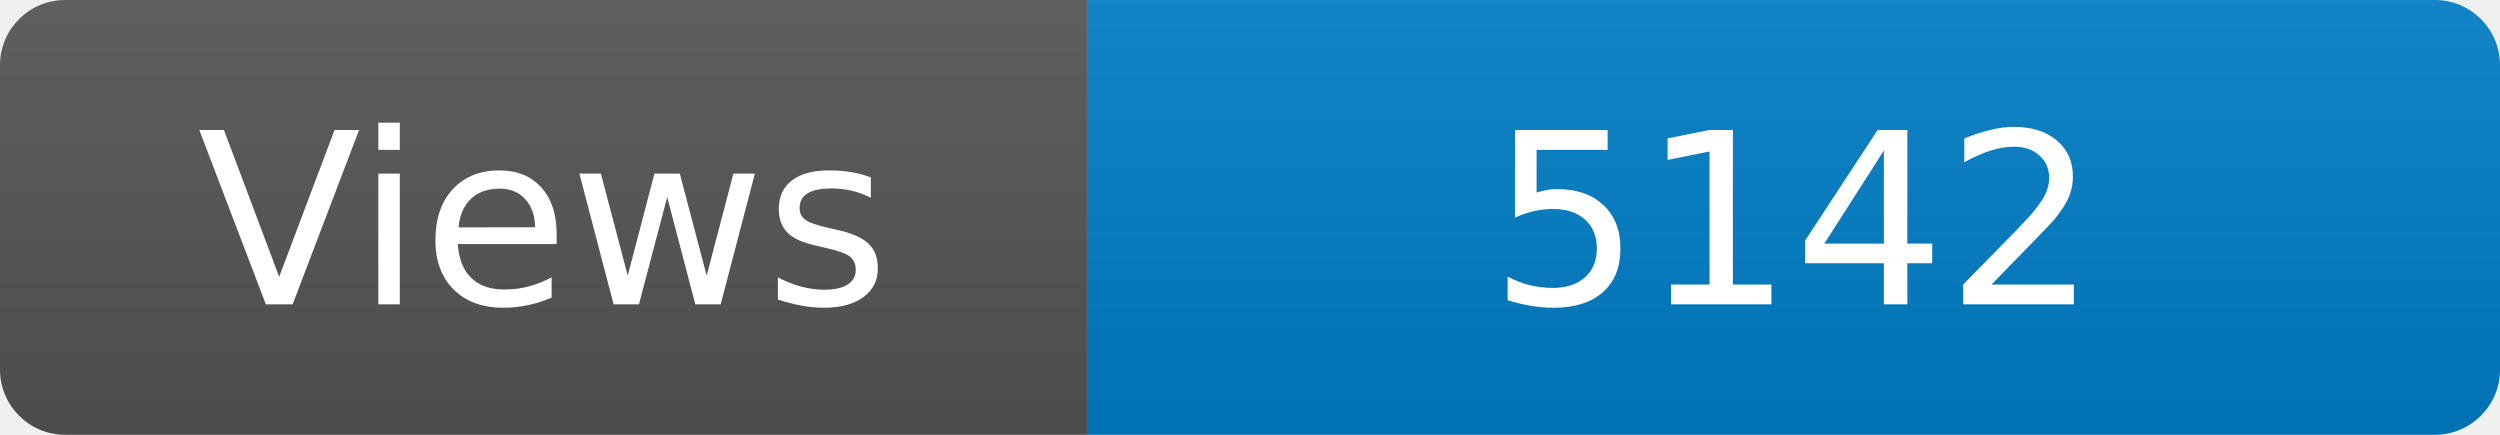
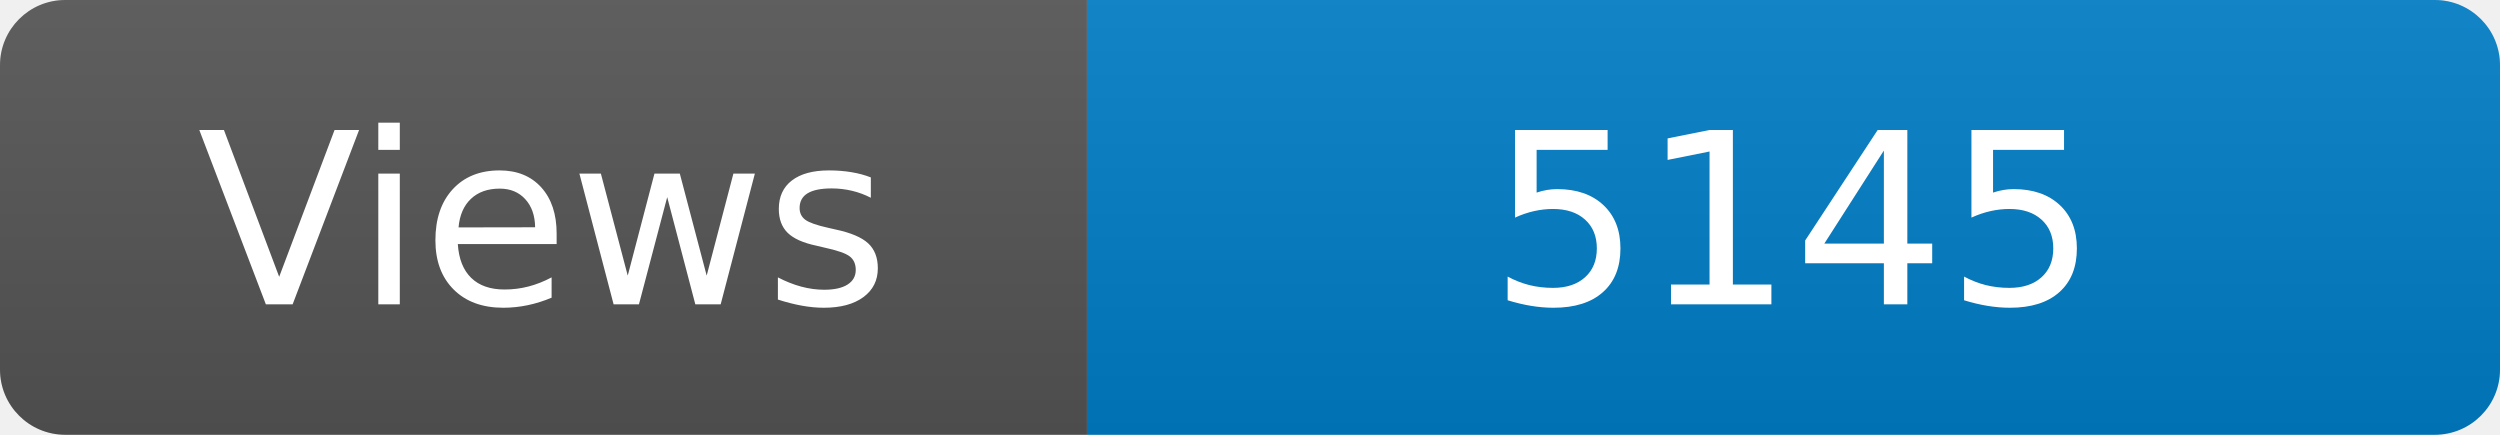
<svg xmlns="http://www.w3.org/2000/svg" width="115" height="20" role="img" aria-label="Maintained?: yes">
  <linearGradient id="s" x2="0" y2="100%">
    <stop offset="0" stop-color="#bbb" stop-opacity=".1" />
    <stop offset="1" stop-opacity=".1" />
  </linearGradient>
  <clipPath id="r">
    <rect width="115" height="20" rx="3" fill="#fff" />
  </clipPath>
  <g clip-path="url(#r)">
    <rect width="50" height="20" fill="#555" />
    <rect x="50" width="160" height="20" fill="#007ec6" />
    <rect width="115" height="20" fill="url(#s)" />
  </g>
  <g fill="#fff" text-anchor="middle" font-family="Verdana,Geneva,DejaVu Sans,sans-serif" font-size="110">
    <text x="250" y="140" transform="scale(.1)" fill="#fff">Views</text>
-     <text x="825" y="140" transform="scale(.1)" fill="#fff">5142</text>
+     <text x="825" y="140" transform="scale(.1)" fill="#fff">5145</text>
  </g>
</svg>
